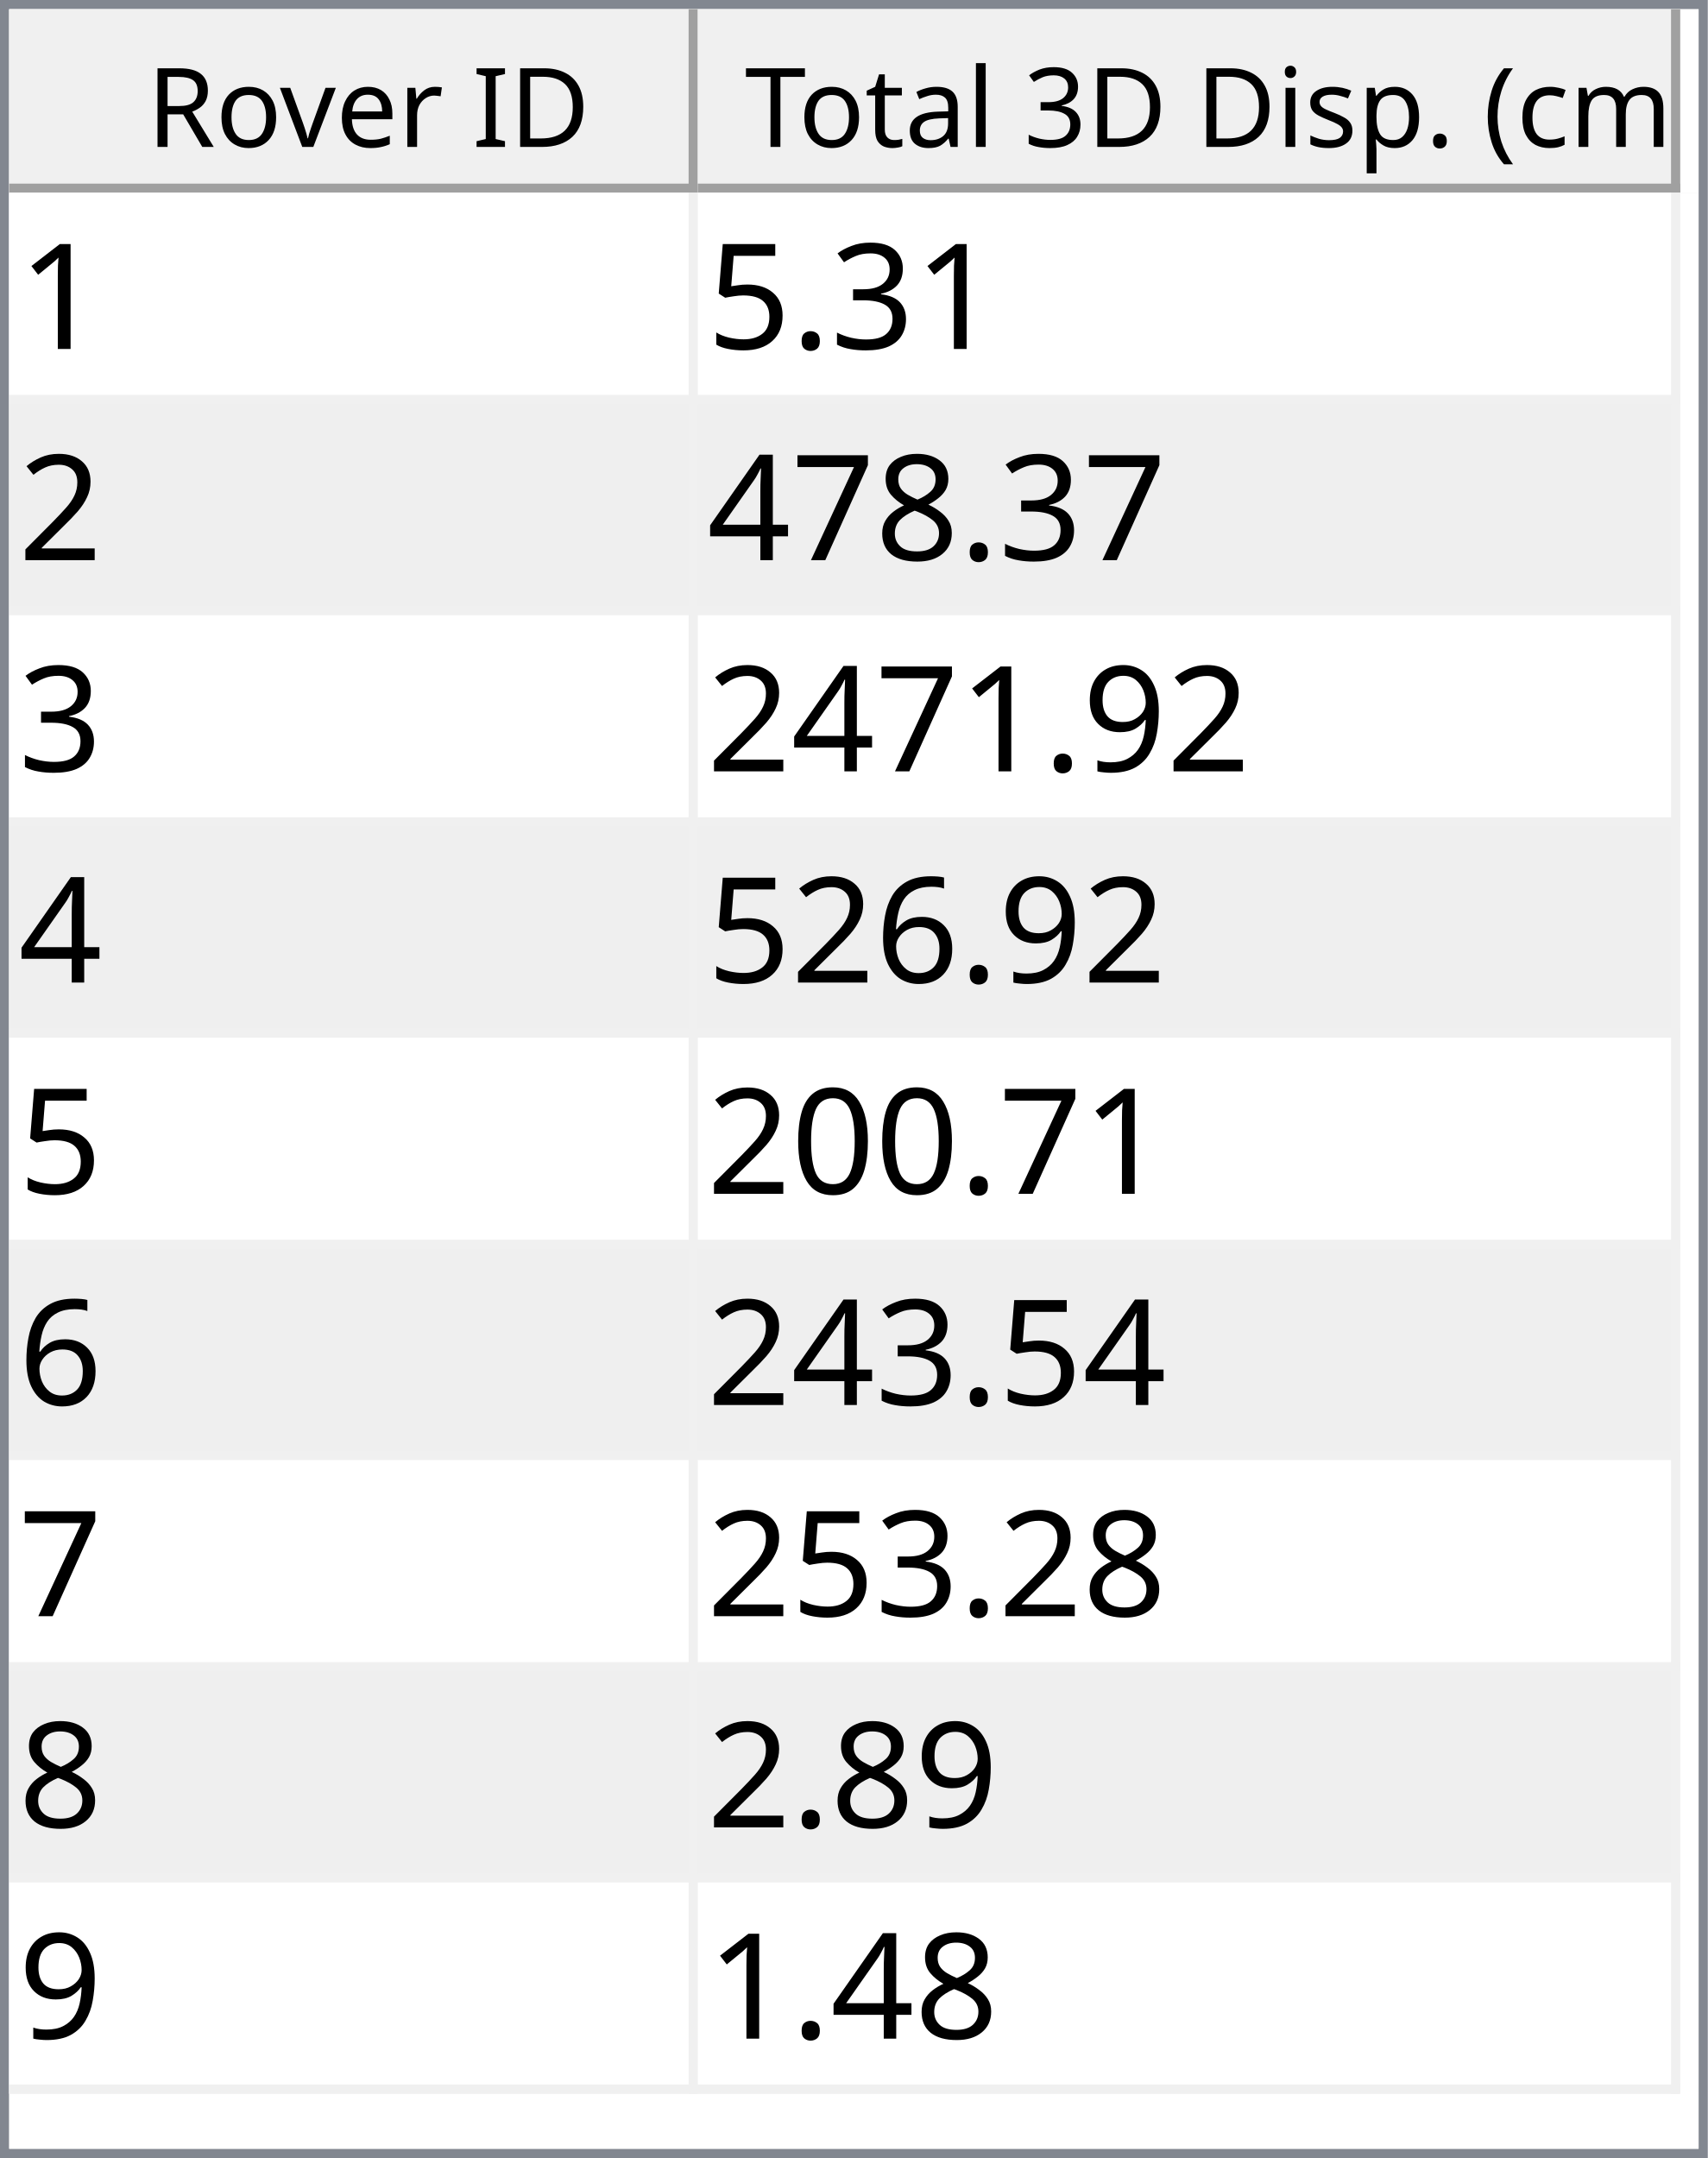
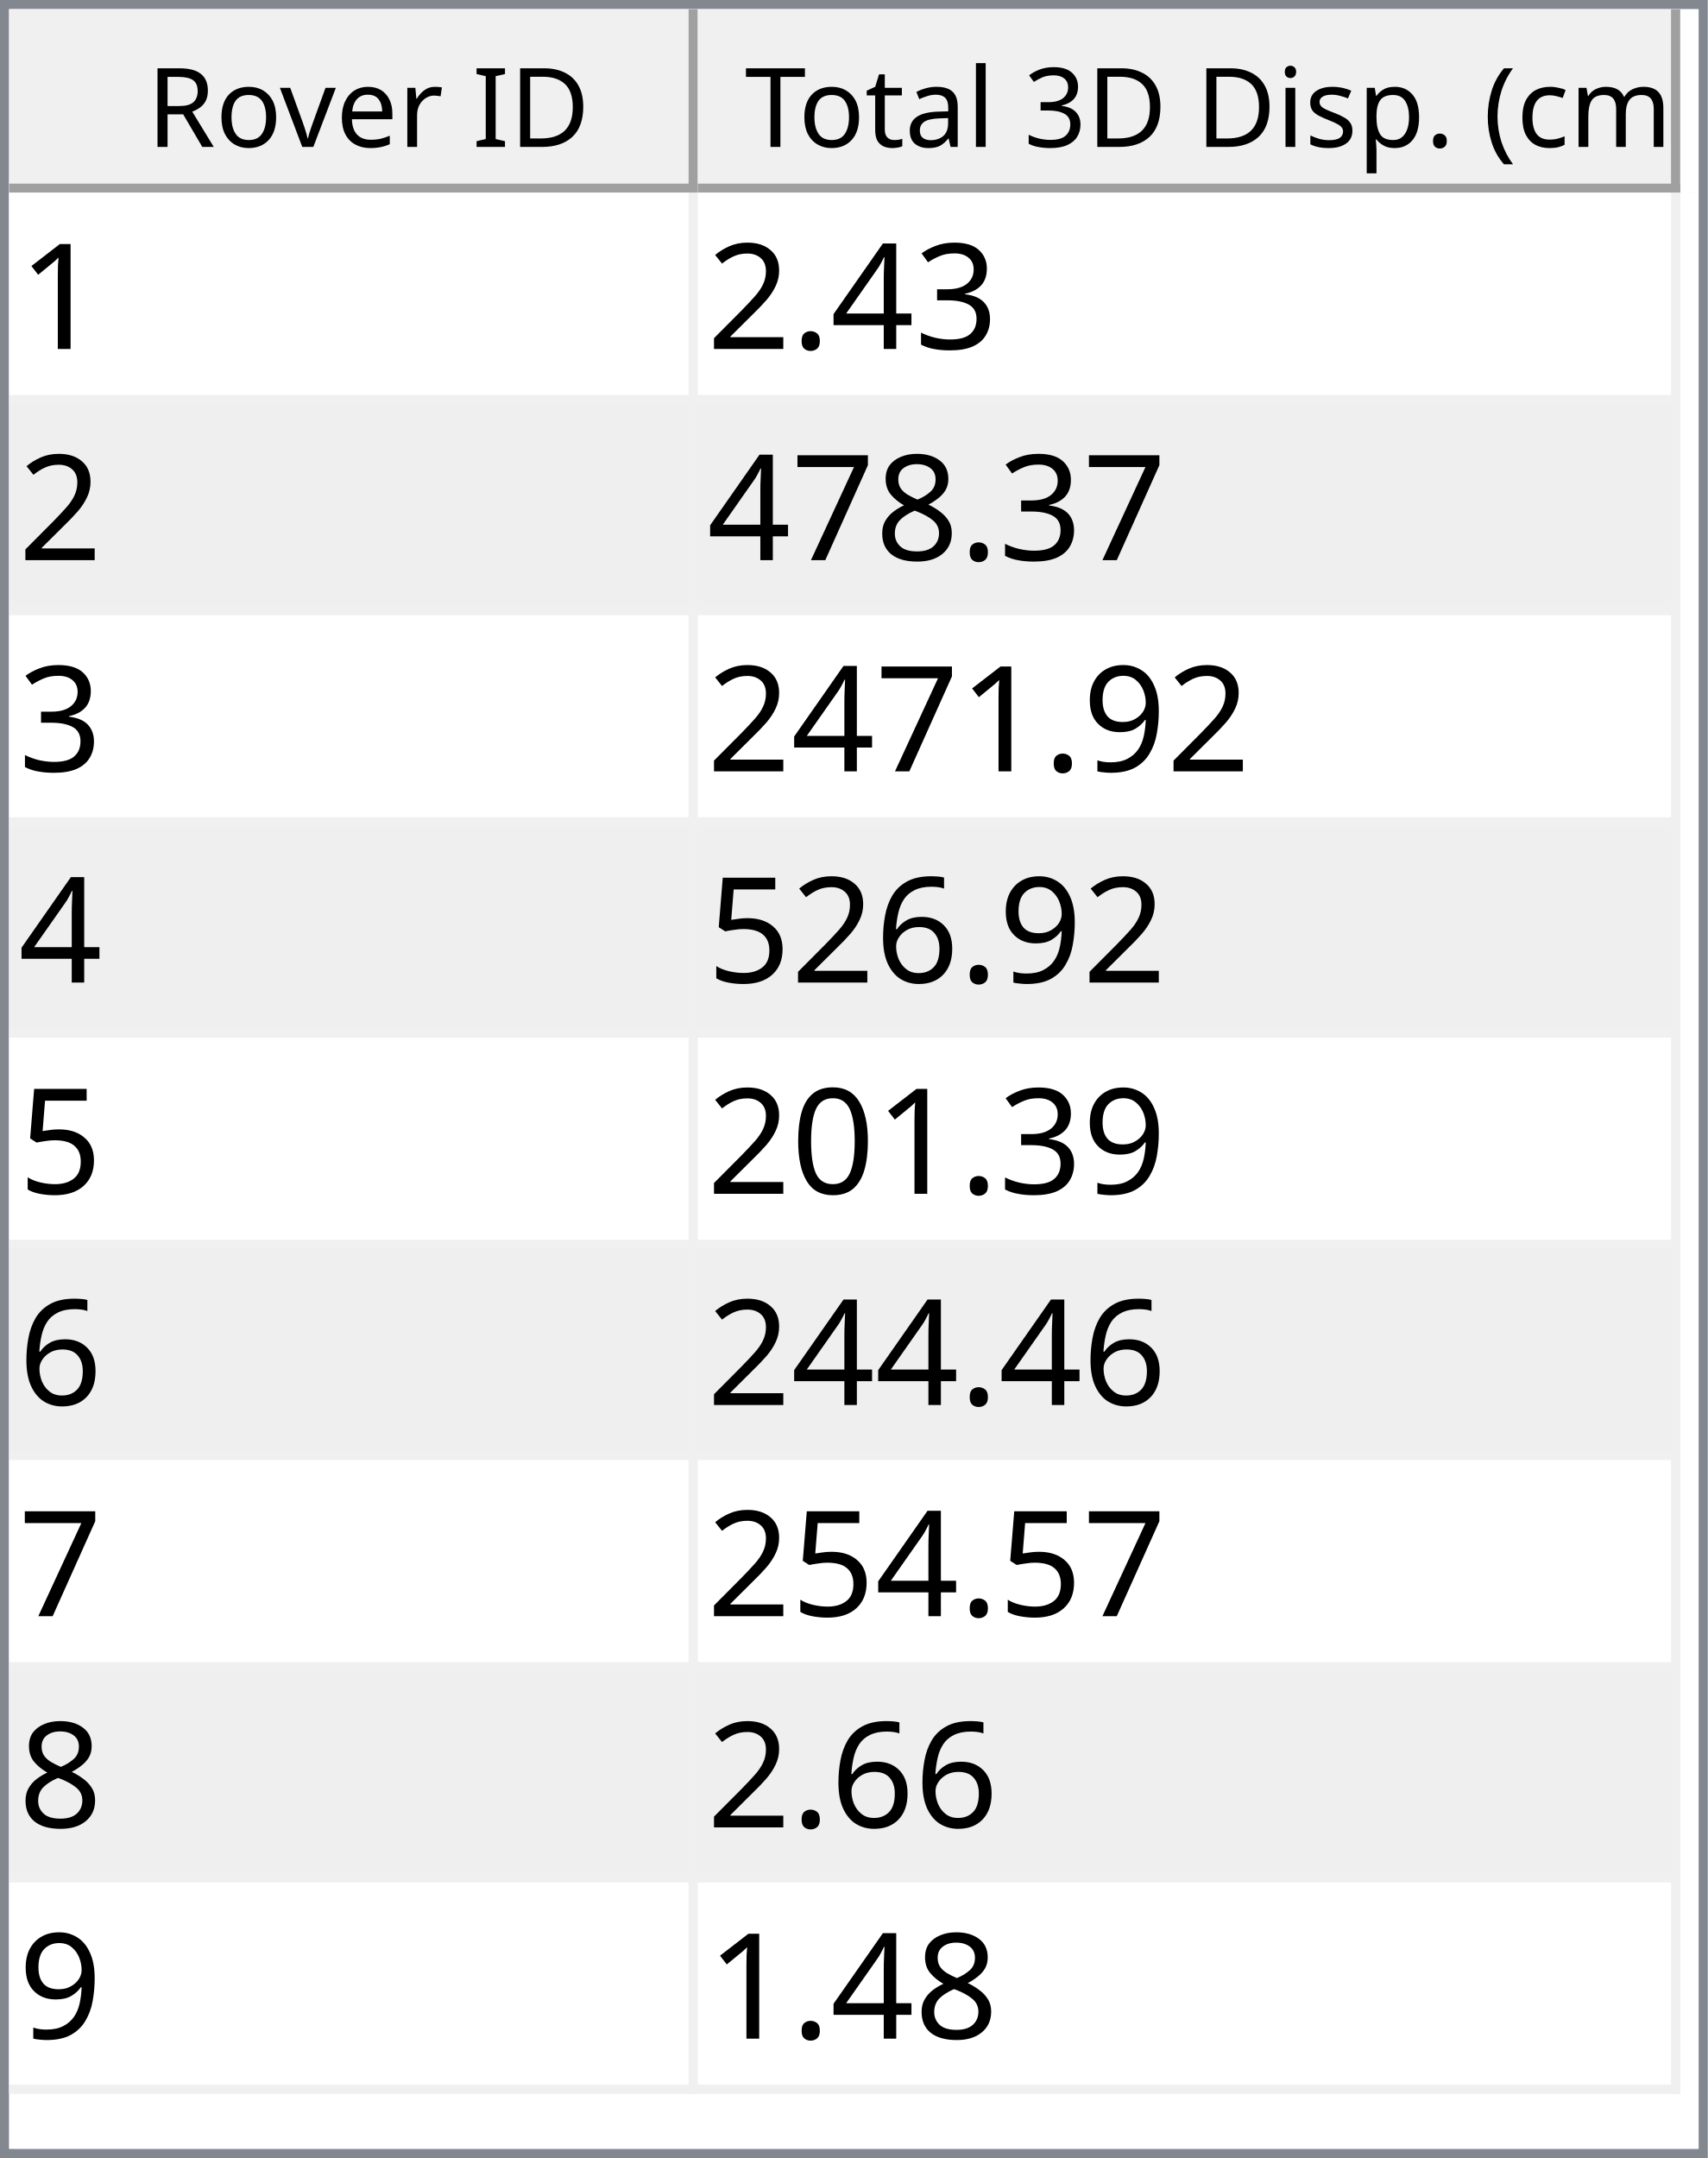
<svg xmlns="http://www.w3.org/2000/svg" style="fill-opacity:1; color-rendering:auto; color-interpolation:auto; text-rendering:auto; stroke:black; stroke-linecap:square; stroke-miterlimit:10; shape-rendering:auto; stroke-opacity:1; fill:black; stroke-dasharray:none; font-weight:normal; stroke-width:1; font-family:'Dialog'; font-style:normal; stroke-linejoin:miter; font-size:12px; stroke-dashoffset:0; image-rendering:auto;" width="186" height="235">
  <defs id="genericDefs" />
  <g>
    <defs id="defs1">
      <clipPath clipPathUnits="userSpaceOnUse" id="clipPath1">
        <path d="M0 0 L186 0 L186 235 L0 235 L0 0 Z" />
      </clipPath>
      <clipPath clipPathUnits="userSpaceOnUse" id="clipPath2">
        <path d="M0 0 L0 235 L186 235 L186 0 Z" />
      </clipPath>
      <clipPath clipPathUnits="userSpaceOnUse" id="clipPath3">
        <path d="M0 0 L0 20 L184 20 L184 0 Z" />
      </clipPath>
      <clipPath clipPathUnits="userSpaceOnUse" id="clipPath4">
        <path d="M0 0 L0 20 L75 20 L75 0 Z" />
      </clipPath>
      <clipPath clipPathUnits="userSpaceOnUse" id="clipPath5">
        <path d="M1 1 L1 19 L74 19 L74 1 Z" />
      </clipPath>
      <clipPath clipPathUnits="userSpaceOnUse" id="clipPath6">
        <path d="M0 0 L0 18 L73 18 L73 0 Z" />
      </clipPath>
      <clipPath clipPathUnits="userSpaceOnUse" id="clipPath7">
        <path d="M-0.5 -0.5 L-0.5 19.5 L74.5 19.5 L74.5 -0.5 Z" />
      </clipPath>
      <clipPath clipPathUnits="userSpaceOnUse" id="clipPath8">
        <path d="M0 0 L0 20 L107 20 L107 0 Z" />
      </clipPath>
      <clipPath clipPathUnits="userSpaceOnUse" id="clipPath9">
        <path d="M1 1 L1 19 L106 19 L106 1 Z" />
      </clipPath>
      <clipPath clipPathUnits="userSpaceOnUse" id="clipPath10">
        <path d="M0 0 L0 18 L105 18 L105 0 Z" />
      </clipPath>
      <clipPath clipPathUnits="userSpaceOnUse" id="clipPath11">
        <path d="M-0.5 -0.5 L-0.5 19.5 L106.5 19.5 L106.5 -0.5 Z" />
      </clipPath>
      <clipPath clipPathUnits="userSpaceOnUse" id="clipPath12">
        <path d="M0 0 L0 213 L184 213 L184 0 Z" />
      </clipPath>
      <clipPath clipPathUnits="userSpaceOnUse" id="clipPath13">
        <path d="M0 0 L0 207 L182 207 L182 0 Z" />
      </clipPath>
      <clipPath clipPathUnits="userSpaceOnUse" id="clipPath14">
        <path d="M-0.5 -0.5 L-0.5 206.5 L181.5 206.5 L181.5 -0.5 Z" />
      </clipPath>
      <clipPath clipPathUnits="userSpaceOnUse" id="clipPath15">
        <path d="M0 0 L0 22 L74 22 L74 0 Z" />
      </clipPath>
      <clipPath clipPathUnits="userSpaceOnUse" id="clipPath16">
        <path d="M0 0 L0 22 L106 22 L106 0 Z" />
      </clipPath>
      <font horiz-adv-x="64.551" id="font1">
        <font-face ascent="107.91" descent="25.098" units-per-em="100" style="font-style:normal; font-family:Segoe UI; font-weight:normal;" />
        <missing-glyph horiz-adv-x="64.551" d="M8.109 0 L8.109 68.266 L56.453 68.266 L56.453 0 L8.109 0 ZM15.328 7.234 L49.219 7.234 L49.219 61.031 L15.328 61.031 L15.328 7.234 Z" />
        <glyph unicode="D" horiz-adv-x="70.117" d="M9.188 0 L9.188 70.016 L28.516 70.016 Q65.531 70.016 65.531 35.891 Q65.531 19.672 55.25 9.836 Q44.969 0 27.734 0 L9.188 0 ZM17.391 62.594 L17.391 7.422 L27.828 7.422 Q41.609 7.422 49.273 14.797 Q56.938 22.172 56.938 35.688 Q56.938 62.594 28.328 62.594 L17.391 62.594 Z" />
        <glyph unicode="I" horiz-adv-x="26.611" d="M17.391 0 L9.188 0 L9.188 70.016 L17.391 70.016 L17.391 0 Z" />
        <glyph unicode=" " horiz-adv-x="27.393" d="" />
        <glyph unicode="r" horiz-adv-x="34.766" d="M34.188 41.891 Q32.078 43.5 28.125 43.5 Q23 43.5 19.555 38.672 Q16.109 33.844 16.109 25.484 L16.109 0 L8.109 0 L8.109 50 L16.109 50 L16.109 39.703 L16.312 39.703 Q18.016 44.969 21.531 47.922 Q25.047 50.875 29.391 50.875 Q32.516 50.875 34.188 50.203 L34.188 41.891 Z" />
        <glyph unicode="e" horiz-adv-x="52.295" d="M48.297 23 L12.984 23 Q13.188 14.656 17.484 10.109 Q21.781 5.562 29.297 5.562 Q37.75 5.562 44.828 11.141 L44.828 3.609 Q38.234 -1.172 27.391 -1.172 Q16.797 -1.172 10.742 5.641 Q4.688 12.453 4.688 24.812 Q4.688 36.469 11.305 43.82 Q17.922 51.172 27.734 51.172 Q37.547 51.172 42.922 44.828 Q48.297 38.484 48.297 27.203 L48.297 23 ZM40.094 29.781 Q40.047 36.719 36.75 40.578 Q33.453 44.438 27.594 44.438 Q21.922 44.438 17.969 40.383 Q14.016 36.328 13.094 29.781 L40.094 29.781 Z" />
        <glyph unicode="v" horiz-adv-x="47.9" d="M47.406 50 L27.484 0 L19.625 0 L0.688 50 L9.469 50 L22.172 13.672 Q23.578 9.672 23.922 6.688 L24.125 6.688 Q24.609 10.453 25.688 13.484 L38.969 50 L47.406 50 Z" />
        <glyph unicode="o" horiz-adv-x="58.594" d="M29 -1.172 Q17.922 -1.172 11.305 5.836 Q4.688 12.844 4.688 24.422 Q4.688 37.016 11.57 44.094 Q18.453 51.172 30.172 51.172 Q41.359 51.172 47.633 44.289 Q53.906 37.406 53.906 25.203 Q53.906 13.234 47.141 6.031 Q40.375 -1.172 29 -1.172 ZM29.594 44.438 Q21.875 44.438 17.383 39.188 Q12.891 33.938 12.891 24.703 Q12.891 15.828 17.43 10.695 Q21.969 5.562 29.594 5.562 Q37.359 5.562 41.531 10.594 Q45.703 15.625 45.703 24.906 Q45.703 34.281 41.531 39.359 Q37.359 44.438 29.594 44.438 Z" />
        <glyph unicode="R" horiz-adv-x="59.814" d="M59.375 0 L49.609 0 L37.891 19.625 Q36.281 22.359 34.766 24.289 Q33.25 26.219 31.664 27.438 Q30.078 28.656 28.25 29.219 Q26.422 29.781 24.125 29.781 L17.391 29.781 L17.391 0 L9.188 0 L9.188 70.016 L30.078 70.016 Q34.672 70.016 38.555 68.867 Q42.438 67.719 45.289 65.375 Q48.141 63.031 49.758 59.547 Q51.375 56.062 51.375 51.375 Q51.375 47.703 50.273 44.656 Q49.172 41.609 47.148 39.211 Q45.125 36.812 42.266 35.133 Q39.406 33.453 35.844 32.516 L35.844 32.328 Q37.594 31.547 38.891 30.547 Q40.188 29.547 41.359 28.18 Q42.531 26.812 43.68 25.078 Q44.828 23.344 46.234 21.047 L59.375 0 ZM17.391 62.594 L17.391 37.203 L28.516 37.203 Q31.594 37.203 34.203 38.133 Q36.812 39.062 38.719 40.797 Q40.625 42.531 41.703 45.047 Q42.781 47.562 42.781 50.688 Q42.781 56.297 39.141 59.445 Q35.5 62.594 28.609 62.594 L17.391 62.594 Z" />
        <glyph unicode=")" horiz-adv-x="30.176" d="M8.297 -15.922 L1.172 -15.922 Q16.406 2.344 16.406 26.812 Q16.406 51.469 1.078 70.016 L8.297 70.016 Q23.531 52.156 23.531 26.703 Q23.531 1.375 8.297 -15.922 Z" />
        <glyph unicode="m" horiz-adv-x="86.133" d="M79.109 0 L71.094 0 L71.094 28.719 Q71.094 37.016 68.531 40.727 Q65.969 44.438 59.906 44.438 Q54.781 44.438 51.195 39.75 Q47.609 35.062 47.609 28.516 L47.609 0 L39.594 0 L39.594 29.688 Q39.594 44.438 28.219 44.438 Q22.953 44.438 19.531 40.016 Q16.109 35.594 16.109 28.516 L16.109 0 L8.109 0 L8.109 50 L16.109 50 L16.109 42.094 L16.312 42.094 Q21.625 51.172 31.844 51.172 Q36.969 51.172 40.773 48.312 Q44.578 45.453 46 40.828 Q51.562 51.172 62.594 51.172 Q79.109 51.172 79.109 30.812 L79.109 0 Z" />
        <glyph unicode="c" horiz-adv-x="46.191" d="M42.188 2.297 Q36.422 -1.172 28.516 -1.172 Q17.828 -1.172 11.258 5.789 Q4.688 12.75 4.688 23.828 Q4.688 36.188 11.766 43.68 Q18.844 51.172 30.672 51.172 Q37.25 51.172 42.281 48.734 L42.281 40.531 Q36.719 44.438 30.375 44.438 Q22.703 44.438 17.797 38.945 Q12.891 33.453 12.891 24.516 Q12.891 15.719 17.508 10.641 Q22.125 5.562 29.891 5.562 Q36.422 5.562 42.188 9.906 L42.188 2.297 Z" />
        <glyph unicode="(" horiz-adv-x="30.176" d="M29.109 -15.922 L21.969 -15.922 Q6.844 1.375 6.844 26.703 Q6.844 52.156 21.969 70.016 L29.203 70.016 Q13.875 51.469 13.875 26.812 Q13.875 2.344 29.109 -15.922 Z" />
        <glyph unicode="." horiz-adv-x="21.68" d="M10.891 -1.078 Q8.641 -1.078 7.055 0.539 Q5.469 2.156 5.469 4.391 Q5.469 6.641 7.055 8.273 Q8.641 9.906 10.891 9.906 Q13.188 9.906 14.797 8.273 Q16.406 6.641 16.406 4.391 Q16.406 2.156 14.797 0.539 Q13.188 -1.078 10.891 -1.078 Z" />
        <glyph unicode="p" horiz-adv-x="58.789" d="M16.312 7.234 L16.109 7.234 L16.109 -23 L8.109 -23 L8.109 50 L16.109 50 L16.109 41.219 L16.312 41.219 Q22.219 51.172 33.594 51.172 Q43.266 51.172 48.688 44.461 Q54.109 37.75 54.109 26.469 Q54.109 13.922 48 6.375 Q41.891 -1.172 31.297 -1.172 Q21.578 -1.172 16.312 7.234 ZM16.109 27.391 L16.109 20.406 Q16.109 14.203 20.141 9.883 Q24.172 5.562 30.375 5.562 Q37.641 5.562 41.773 11.133 Q45.906 16.703 45.906 26.609 Q45.906 34.969 42.047 39.703 Q38.188 44.438 31.594 44.438 Q24.609 44.438 20.359 39.578 Q16.109 34.719 16.109 27.391 Z" />
        <glyph unicode="s" horiz-adv-x="42.432" d="M5.078 1.812 L5.078 10.406 Q11.625 5.562 19.484 5.562 Q30.031 5.562 30.031 12.594 Q30.031 14.594 29.125 15.992 Q28.219 17.391 26.68 18.461 Q25.141 19.531 23.07 20.383 Q21 21.234 18.609 22.172 Q15.281 23.484 12.766 24.828 Q10.25 26.172 8.57 27.859 Q6.891 29.547 6.031 31.695 Q5.172 33.844 5.172 36.719 Q5.172 40.234 6.789 42.945 Q8.406 45.656 11.086 47.484 Q13.766 49.312 17.211 50.242 Q20.656 51.172 24.312 51.172 Q30.812 51.172 35.938 48.922 L35.938 40.828 Q30.422 44.438 23.25 44.438 Q21 44.438 19.195 43.922 Q17.391 43.406 16.094 42.477 Q14.797 41.547 14.086 40.258 Q13.375 38.969 13.375 37.406 Q13.375 35.453 14.086 34.133 Q14.797 32.812 16.164 31.789 Q17.531 30.766 19.484 29.938 Q21.438 29.109 23.922 28.125 Q27.25 26.859 29.883 25.516 Q32.516 24.172 34.375 22.484 Q36.234 20.797 37.234 18.602 Q38.234 16.406 38.234 13.375 Q38.234 9.672 36.602 6.938 Q34.969 4.203 32.234 2.398 Q29.5 0.594 25.93 -0.289 Q22.359 -1.172 18.453 -1.172 Q10.75 -1.172 5.078 1.812 Z" />
        <glyph unicode="i" horiz-adv-x="24.219" d="M12.203 62.703 Q10.062 62.703 8.547 64.164 Q7.031 65.625 7.031 67.875 Q7.031 70.125 8.547 71.609 Q10.062 73.094 12.203 73.094 Q14.406 73.094 15.945 71.609 Q17.484 70.125 17.484 67.875 Q17.484 65.719 15.945 64.211 Q14.406 62.703 12.203 62.703 ZM16.109 0 L8.109 0 L8.109 50 L16.109 50 L16.109 0 Z" />
        <glyph unicode="3" horiz-adv-x="53.906" d="M46.531 19.828 Q46.531 15.094 44.75 11.211 Q42.969 7.328 39.719 4.57 Q36.469 1.812 31.93 0.297 Q27.391 -1.219 21.922 -1.219 Q11.922 -1.219 6 2.594 L6 11.188 Q13.094 5.609 22.219 5.609 Q25.875 5.609 28.828 6.539 Q31.781 7.469 33.906 9.227 Q36.031 10.984 37.18 13.477 Q38.328 15.969 38.328 19.094 Q38.328 32.812 18.797 32.812 L12.984 32.812 L12.984 39.594 L18.5 39.594 Q35.797 39.594 35.797 52.484 Q35.797 64.406 22.609 64.406 Q15.188 64.406 8.688 59.422 L8.688 67.188 Q15.375 71.188 24.609 71.188 Q29 71.188 32.57 69.969 Q36.141 68.75 38.68 66.555 Q41.219 64.359 42.609 61.281 Q44 58.203 44 54.5 Q44 40.672 30.031 36.719 L30.031 36.531 Q33.594 36.141 36.625 34.797 Q39.656 33.453 41.852 31.305 Q44.047 29.156 45.289 26.25 Q46.531 23.344 46.531 19.828 Z" />
        <glyph unicode="l" horiz-adv-x="24.219" d="M16.109 0 L8.109 0 L8.109 74.031 L16.109 74.031 L16.109 0 Z" />
        <glyph unicode="a" horiz-adv-x="50.879" d="M43.891 0 L35.891 0 L35.891 7.812 L35.688 7.812 Q30.469 -1.172 20.312 -1.172 Q12.844 -1.172 8.617 2.781 Q4.391 6.734 4.391 13.281 Q4.391 27.297 20.906 29.594 L35.891 31.688 Q35.891 44.438 25.594 44.438 Q16.547 44.438 9.281 38.281 L9.281 46.484 Q16.656 51.172 26.266 51.172 Q43.891 51.172 43.891 32.516 L43.891 0 ZM35.891 25.297 L23.828 23.641 Q18.266 22.859 15.43 20.875 Q12.594 18.891 12.594 13.875 Q12.594 10.203 15.211 7.883 Q17.828 5.562 22.172 5.562 Q28.125 5.562 32.008 9.742 Q35.891 13.922 35.891 20.312 L35.891 25.297 Z" />
        <glyph unicode="t" horiz-adv-x="33.887" d="M31.297 0.484 Q28.469 -1.078 23.828 -1.078 Q10.688 -1.078 10.688 13.578 L10.688 43.172 L2.094 43.172 L2.094 50 L10.688 50 L10.688 62.203 L18.703 64.797 L18.703 50 L31.297 50 L31.297 43.172 L18.703 43.172 L18.703 14.984 Q18.703 9.969 20.414 7.82 Q22.125 5.672 26.078 5.672 Q29.109 5.672 31.297 7.328 L31.297 0.484 Z" />
        <glyph unicode="T" horiz-adv-x="52.393" d="M50.594 62.594 L30.375 62.594 L30.375 0 L22.172 0 L22.172 62.594 L2 62.594 L2 70.016 L50.594 70.016 L50.594 62.594 Z" />
      </font>
      <font horiz-adv-x="75.0" id="font2">
        <font-face ascent="100.537" descent="21.973" units-per-em="100" style="font-style:normal; font-family:sans-serif; font-weight:normal;" />
        <missing-glyph horiz-adv-x="75.0" d="M12.5 0 L12.5 62.5 L62.5 62.5 L62.5 0 L12.5 0 ZM14.062 1.562 L60.938 1.562 L60.938 60.938 L14.062 60.938 L14.062 1.562 Z" />
        <glyph unicode="1" horiz-adv-x="55.615" d="M37.25 0 L28.469 0 L28.469 56 Q25.297 52.984 20.141 49.953 Q14.984 46.922 10.891 45.406 L10.891 53.906 Q18.266 57.375 23.781 62.305 Q29.297 67.234 31.594 71.875 L37.25 71.875 L37.25 0 Z" />
        <glyph unicode="3" horiz-adv-x="55.615" d="M4.203 18.891 L12.984 20.062 Q14.5 12.594 18.141 9.297 Q21.781 6 27 6 Q33.203 6 37.477 10.297 Q41.75 14.594 41.75 20.953 Q41.75 27 37.797 30.93 Q33.844 34.859 27.734 34.859 Q25.25 34.859 21.531 33.891 L22.516 41.609 Q23.391 41.5 23.922 41.5 Q29.547 41.5 34.039 44.43 Q38.531 47.359 38.531 53.469 Q38.531 58.297 35.258 61.477 Q31.984 64.656 26.812 64.656 Q21.688 64.656 18.266 61.43 Q14.844 58.203 13.875 51.766 L5.078 53.328 Q6.688 62.156 12.398 67.016 Q18.109 71.875 26.609 71.875 Q32.469 71.875 37.398 69.359 Q42.328 66.844 44.945 62.5 Q47.562 58.156 47.562 53.266 Q47.562 48.641 45.07 44.828 Q42.578 41.016 37.703 38.766 Q44.047 37.312 47.562 32.695 Q51.078 28.078 51.078 21.141 Q51.078 11.766 44.242 5.25 Q37.406 -1.266 26.953 -1.266 Q17.531 -1.266 11.305 4.352 Q5.078 9.969 4.203 18.891 Z" />
+         <glyph unicode="4" horiz-adv-x="55.615" d="M32.328 0 L32.328 17.141 L1.266 17.141 L1.266 25.203 L33.938 71.578 L41.109 71.578 L41.109 25.203 L50.781 25.203 L50.781 17.141 L41.109 17.141 L41.109 0 L32.328 0 ZM32.328 25.203 L32.328 57.469 L9.906 25.203 L32.328 25.203 Z" />
        <glyph unicode="." horiz-adv-x="27.783" d="M9.078 0 L9.078 10.016 L19.094 10.016 L19.094 0 L9.078 0 Z" />
-         <glyph unicode="5" horiz-adv-x="55.615" d="M4.156 18.75 L13.375 19.531 Q14.406 12.797 18.141 9.398 Q21.875 6 27.156 6 Q33.5 6 37.891 10.789 Q42.281 15.578 42.281 23.484 Q42.281 31 38.062 35.352 Q33.844 39.703 27 39.703 Q22.75 39.703 19.336 37.773 Q15.922 35.844 13.969 32.766 L5.719 33.844 L12.641 70.609 L48.25 70.609 L48.25 62.203 L19.672 62.203 L15.828 42.969 Q22.266 47.469 29.344 47.469 Q38.719 47.469 45.164 40.969 Q51.609 34.469 51.609 24.266 Q51.609 14.547 45.953 7.469 Q39.062 -1.219 27.156 -1.219 Q17.391 -1.219 11.211 4.25 Q5.031 9.719 4.156 18.75 Z" />
        <glyph unicode="2" horiz-adv-x="55.615" d="M50.344 8.453 L50.344 0 L3.031 0 Q2.938 3.172 4.047 6.109 Q5.859 10.938 9.836 15.625 Q13.812 20.312 21.344 26.469 Q33.016 36.031 37.117 41.625 Q41.219 47.219 41.219 52.203 Q41.219 57.422 37.477 61.008 Q33.734 64.594 27.734 64.594 Q21.391 64.594 17.578 60.789 Q13.766 56.984 13.719 50.25 L4.688 51.172 Q5.609 61.281 11.664 66.578 Q17.719 71.875 27.938 71.875 Q38.234 71.875 44.242 66.164 Q50.25 60.453 50.25 52 Q50.25 47.703 48.492 43.555 Q46.734 39.406 42.656 34.812 Q38.578 30.219 29.109 22.219 Q21.188 15.578 18.945 13.211 Q16.703 10.844 15.234 8.453 L50.344 8.453 Z" />
        <glyph unicode="8" horiz-adv-x="55.615" d="M17.672 38.812 Q12.203 40.828 9.57 44.539 Q6.938 48.25 6.938 53.422 Q6.938 61.234 12.555 66.555 Q18.172 71.875 27.484 71.875 Q36.859 71.875 42.578 66.43 Q48.297 60.984 48.297 53.172 Q48.297 48.188 45.68 44.508 Q43.062 40.828 37.75 38.812 Q44.344 36.672 47.781 31.883 Q51.219 27.094 51.219 20.453 Q51.219 11.281 44.727 5.031 Q38.234 -1.219 27.641 -1.219 Q17.047 -1.219 10.547 5.055 Q4.047 11.328 4.047 20.703 Q4.047 27.688 7.594 32.398 Q11.141 37.109 17.672 38.812 ZM15.922 53.719 Q15.922 48.641 19.195 45.414 Q22.469 42.188 27.688 42.188 Q32.766 42.188 36.016 45.383 Q39.266 48.578 39.266 53.219 Q39.266 58.062 35.914 61.359 Q32.562 64.656 27.594 64.656 Q22.562 64.656 19.242 61.43 Q15.922 58.203 15.922 53.719 ZM13.094 20.656 Q13.094 16.891 14.875 13.375 Q16.656 9.859 20.172 7.93 Q23.688 6 27.734 6 Q34.031 6 38.133 10.055 Q42.234 14.109 42.234 20.359 Q42.234 26.703 38.016 30.859 Q33.797 35.016 27.438 35.016 Q21.234 35.016 17.164 30.914 Q13.094 26.812 13.094 20.656 Z" />
        <glyph unicode="7" horiz-adv-x="55.615" d="M4.734 62.203 L4.734 70.656 L51.078 70.656 L51.078 63.812 Q44.234 56.547 37.523 44.484 Q30.812 32.422 27.156 19.672 Q24.516 10.688 23.781 0 L14.75 0 Q14.891 8.453 18.062 20.414 Q21.234 32.375 27.172 43.484 Q33.109 54.594 39.797 62.203 L4.734 62.203 Z" />
-         <glyph unicode="4" horiz-adv-x="55.615" d="M32.328 0 L32.328 17.141 L1.266 17.141 L1.266 25.203 L33.938 71.578 L41.109 71.578 L41.109 25.203 L50.781 25.203 L50.781 17.141 L41.109 17.141 L41.109 0 L32.328 0 ZM32.328 25.203 L32.328 57.469 L9.906 25.203 L32.328 25.203 Z" />
        <glyph unicode="9" horiz-adv-x="55.615" d="M5.469 16.547 L13.922 17.328 Q14.984 11.375 18.016 8.688 Q21.047 6 25.781 6 Q29.828 6 32.883 7.859 Q35.938 9.719 37.891 12.82 Q39.844 15.922 41.164 21.195 Q42.484 26.469 42.484 31.938 Q42.484 32.516 42.438 33.688 Q39.797 29.5 35.234 26.883 Q30.672 24.266 25.344 24.266 Q16.453 24.266 10.305 30.711 Q4.156 37.156 4.156 47.703 Q4.156 58.594 10.578 65.234 Q17 71.875 26.656 71.875 Q33.641 71.875 39.43 68.117 Q45.219 64.359 48.219 57.398 Q51.219 50.438 51.219 37.25 Q51.219 23.531 48.242 15.406 Q45.266 7.281 39.383 3.031 Q33.5 -1.219 25.594 -1.219 Q17.188 -1.219 11.867 3.445 Q6.547 8.109 5.469 16.547 ZM41.453 48.141 Q41.453 55.719 37.43 60.156 Q33.406 64.594 27.734 64.594 Q21.875 64.594 17.531 59.812 Q13.188 55.031 13.188 47.406 Q13.188 40.578 17.312 36.305 Q21.438 32.031 27.484 32.031 Q33.594 32.031 37.523 36.305 Q41.453 40.578 41.453 48.141 Z" />
        <glyph unicode="6" horiz-adv-x="55.615" d="M49.75 54.047 L41.016 53.375 Q39.844 58.547 37.703 60.891 Q34.125 64.656 28.906 64.656 Q24.703 64.656 21.531 62.312 Q17.391 59.281 14.992 53.469 Q12.594 47.656 12.5 36.922 Q15.672 41.75 20.266 44.094 Q24.859 46.438 29.891 46.438 Q38.672 46.438 44.852 39.969 Q51.031 33.5 51.031 23.25 Q51.031 16.5 48.125 10.719 Q45.219 4.938 40.141 1.859 Q35.062 -1.219 28.609 -1.219 Q17.625 -1.219 10.695 6.859 Q3.766 14.938 3.766 33.5 Q3.766 54.25 11.422 63.672 Q18.109 71.875 29.438 71.875 Q37.891 71.875 43.289 67.141 Q48.688 62.406 49.75 54.047 ZM13.875 23.188 Q13.875 18.656 15.797 14.508 Q17.719 10.359 21.188 8.18 Q24.656 6 28.469 6 Q34.031 6 38.039 10.492 Q42.047 14.984 42.047 22.703 Q42.047 30.125 38.086 34.398 Q34.125 38.672 28.125 38.672 Q22.172 38.672 18.023 34.398 Q13.875 30.125 13.875 23.188 Z" />
+         <glyph unicode="5" horiz-adv-x="55.615" d="M4.156 18.75 L13.375 19.531 Q14.406 12.797 18.141 9.398 Q21.875 6 27.156 6 Q33.5 6 37.891 10.789 Q42.281 15.578 42.281 23.484 Q42.281 31 38.062 35.352 Q33.844 39.703 27 39.703 Q22.75 39.703 19.336 37.773 Q15.922 35.844 13.969 32.766 L5.719 33.844 L12.641 70.609 L48.25 70.609 L48.25 62.203 L19.672 62.203 L15.828 42.969 Q22.266 47.469 29.344 47.469 Q38.719 47.469 45.164 40.969 Q51.609 34.469 51.609 24.266 Q51.609 14.547 45.953 7.469 Q39.062 -1.219 27.156 -1.219 Q17.391 -1.219 11.211 4.25 Q5.031 9.719 4.156 18.75 Z" />
        <glyph unicode="0" horiz-adv-x="55.615" d="M4.156 35.297 Q4.156 48 6.766 55.742 Q9.375 63.484 14.523 67.68 Q19.672 71.875 27.484 71.875 Q33.25 71.875 37.594 69.555 Q41.938 67.234 44.773 62.867 Q47.609 58.5 49.219 52.227 Q50.828 45.953 50.828 35.297 Q50.828 22.703 48.242 14.969 Q45.656 7.234 40.508 3.008 Q35.359 -1.219 27.484 -1.219 Q17.141 -1.219 11.234 6.203 Q4.156 15.141 4.156 35.297 ZM13.188 35.297 Q13.188 17.672 17.312 11.836 Q21.438 6 27.484 6 Q33.547 6 37.672 11.859 Q41.797 17.719 41.797 35.297 Q41.797 52.984 37.672 58.789 Q33.547 64.594 27.391 64.594 Q21.344 64.594 17.719 59.469 Q13.188 52.938 13.188 35.297 Z" />
      </font>
    </defs>
    <g style="fill:white; stroke:white;">
      <rect x="0" y="0" width="186" style="clip-path:url(#clipPath1); stroke:none;" height="235" />
    </g>
    <g style="fill:white; text-rendering:optimizeSpeed; color-rendering:optimizeSpeed; image-rendering:optimizeSpeed; shape-rendering:crispEdges; stroke:white; color-interpolation:sRGB;">
      <rect x="0" width="186" height="235" y="0" style="stroke:none;" />
      <path style="stroke:none;" d="M0 235 L186 235 L186 0 L0 0 Z" />
    </g>
    <g style="fill:rgb(240,240,240); font-family:'Segoe UI'; stroke:rgb(240,240,240);">
      <rect x="0" y="0" width="186" style="clip-path:url(#clipPath2); stroke:none;" height="235" />
    </g>
    <g style="fill:rgb(130,135,144); font-family:'Segoe UI'; stroke:rgb(130,135,144);">
      <path d="M0 0 L186 0 L186 235 L0 235 L0 0 ZM1 1 L185 1 L185 234 L1 234 L1 1 Z" style="fill-rule:evenodd; clip-path:url(#clipPath2); stroke:none;" />
    </g>
    <g style="fill:white; font-family:'Segoe UI'; stroke:white;" transform="translate(1,1)">
      <rect x="0" y="0" width="184" style="clip-path:url(#clipPath3); stroke:none;" height="20" />
    </g>
    <g style="fill:rgb(240,240,240); font-family:'Segoe UI'; stroke:rgb(240,240,240);" transform="translate(1,1)">
      <rect x="0" y="0" width="75" style="clip-path:url(#clipPath4); stroke:none;" height="20" />
    </g>
    <g style="font-family:'Segoe UI';" transform="translate(2,2)">
      <text x="14" xml:space="preserve" y="14" style="clip-path:url(#clipPath6); stroke:none;">Rover ID</text>
    </g>
    <g style="fill:rgb(160,160,160); font-family:'Segoe UI'; stroke:rgb(160,160,160); stroke-linejoin:bevel;" transform="translate(1.5,1.5)">
      <line x1="74" x2="74" y1="0" style="fill:none; clip-path:url(#clipPath7);" y2="19" />
    </g>
    <g style="fill:rgb(160,160,160); font-family:'Segoe UI'; stroke:rgb(160,160,160); stroke-linejoin:bevel;" transform="matrix(1,0,0,1,1,1) translate(0.5,0.5)">
      <line x1="0" x2="74" y1="19" style="fill:none; clip-path:url(#clipPath7);" y2="19" />
    </g>
    <g style="fill:rgb(240,240,240); font-family:'Segoe UI'; stroke:rgb(240,240,240);" transform="translate(76,1)">
      <rect x="0" y="0" width="107" style="clip-path:url(#clipPath8); stroke:none;" height="20" />
    </g>
    <g style="font-family:'Segoe UI';" transform="translate(77,2)">
      <text x="1" xml:space="preserve" y="14" style="clip-path:url(#clipPath10); stroke:none;"> Total 3D Disp. (cm)</text>
    </g>
    <g style="fill:rgb(160,160,160); font-family:'Segoe UI'; stroke:rgb(160,160,160); stroke-linejoin:bevel;" transform="translate(76.5,1.5)">
      <line x1="106" x2="106" y1="0" style="fill:none; clip-path:url(#clipPath11);" y2="19" />
    </g>
    <g style="fill:rgb(160,160,160); font-family:'Segoe UI'; stroke:rgb(160,160,160); stroke-linejoin:bevel;" transform="matrix(1,0,0,1,76,1) translate(0.5,0.5)">
      <line x1="0" x2="106" y1="19" style="fill:none; clip-path:url(#clipPath11);" y2="19" />
    </g>
    <g style="fill:white; font-family:'Segoe UI'; stroke:white;" transform="translate(1,21)">
      <rect x="0" y="0" width="184" style="clip-path:url(#clipPath12); stroke:none;" height="213" />
    </g>
    <g style="fill:rgb(240,240,240); font-size:16px; font-family:sans-serif; stroke:rgb(240,240,240);" transform="translate(1,21)">
      <rect x="0" y="0" width="182" style="clip-path:url(#clipPath13); stroke:none;" height="207" />
      <line transform="translate(0.5,0.5)" x1="0" x2="181" y1="22" style="clip-path:url(#clipPath14); fill:none; stroke-linejoin:bevel;" y2="22" />
    </g>
    <g transform="matrix(1,0,0,1,1,21) translate(0.5,0.5)" style="fill:rgb(240,240,240); font-size:16px; font-family:sans-serif; stroke:rgb(240,240,240); stroke-linejoin:bevel;">
      <line x1="0" x2="181" y1="45" style="fill:none; clip-path:url(#clipPath14);" y2="45" />
    </g>
    <g transform="matrix(1,0,0,1,1,21) translate(0.5,0.5)" style="fill:rgb(240,240,240); font-size:16px; font-family:sans-serif; stroke:rgb(240,240,240); stroke-linejoin:bevel;">
      <line x1="0" x2="181" y1="68" style="fill:none; clip-path:url(#clipPath14);" y2="68" />
    </g>
    <g transform="matrix(1,0,0,1,1,21) translate(0.5,0.5)" style="fill:rgb(240,240,240); font-size:16px; font-family:sans-serif; stroke:rgb(240,240,240); stroke-linejoin:bevel;">
      <line x1="0" x2="181" y1="91" style="fill:none; clip-path:url(#clipPath14);" y2="91" />
    </g>
    <g transform="matrix(1,0,0,1,1,21) translate(0.5,0.5)" style="fill:rgb(240,240,240); font-size:16px; font-family:sans-serif; stroke:rgb(240,240,240); stroke-linejoin:bevel;">
      <line x1="0" x2="181" y1="114" style="fill:none; clip-path:url(#clipPath14);" y2="114" />
    </g>
    <g transform="matrix(1,0,0,1,1,21) translate(0.5,0.5)" style="fill:rgb(240,240,240); font-size:16px; font-family:sans-serif; stroke:rgb(240,240,240); stroke-linejoin:bevel;">
      <line x1="0" x2="181" y1="137" style="fill:none; clip-path:url(#clipPath14);" y2="137" />
    </g>
    <g transform="matrix(1,0,0,1,1,21) translate(0.5,0.5)" style="fill:rgb(240,240,240); font-size:16px; font-family:sans-serif; stroke:rgb(240,240,240); stroke-linejoin:bevel;">
      <line x1="0" x2="181" y1="160" style="fill:none; clip-path:url(#clipPath14);" y2="160" />
    </g>
    <g transform="matrix(1,0,0,1,1,21) translate(0.5,0.5)" style="fill:rgb(240,240,240); font-size:16px; font-family:sans-serif; stroke:rgb(240,240,240); stroke-linejoin:bevel;">
      <line x1="0" x2="181" y1="183" style="fill:none; clip-path:url(#clipPath14);" y2="183" />
    </g>
    <g transform="matrix(1,0,0,1,1,21) translate(0.5,0.5)" style="fill:rgb(240,240,240); font-size:16px; font-family:sans-serif; stroke:rgb(240,240,240); stroke-linejoin:bevel;">
      <line x1="0" x2="181" y1="206" style="fill:none; clip-path:url(#clipPath14);" y2="206" />
    </g>
    <g transform="matrix(1,0,0,1,1,21) translate(0.5,0.5)" style="fill:rgb(240,240,240); font-size:16px; font-family:sans-serif; stroke:rgb(240,240,240); stroke-linejoin:bevel;">
      <line x1="74" x2="74" y1="0" style="fill:none; clip-path:url(#clipPath14);" y2="206" />
    </g>
    <g transform="matrix(1,0,0,1,1,21) translate(0.5,0.5)" style="fill:rgb(240,240,240); font-size:16px; font-family:sans-serif; stroke:rgb(240,240,240); stroke-linejoin:bevel;">
      <line x1="181" x2="181" y1="0" style="fill:none; clip-path:url(#clipPath14);" y2="206" />
    </g>
    <g style="fill:white; font-size:16px; font-family:sans-serif; stroke:white;" transform="matrix(1,0,0,1,1,21)">
      <rect x="0" y="0" width="74" style="clip-path:url(#clipPath15); stroke:none;" height="22" />
      <text x="1" y="17" style="fill:black; clip-path:url(#clipPath15); stroke:none;" xml:space="preserve">1</text>
    </g>
    <g style="fill:white; font-size:16px; font-family:sans-serif; stroke:white;" transform="matrix(1,0,0,1,1,21) translate(75,0)">
      <rect x="0" y="0" width="106" style="clip-path:url(#clipPath16); stroke:none;" height="22" />
-       <text x="1" y="17" style="fill:black; clip-path:url(#clipPath16); stroke:none;" xml:space="preserve">5.31</text>
+       <text x="1" y="17" style="fill:black; clip-path:url(#clipPath16); stroke:none;" xml:space="preserve">2.43</text>
    </g>
    <g style="fill:rgb(239,239,239); font-size:16px; font-family:sans-serif; stroke:rgb(239,239,239);" transform="matrix(1,0,0,1,1,21) translate(0,23)">
      <rect x="0" y="0" width="74" style="clip-path:url(#clipPath15); stroke:none;" height="22" />
      <text x="1" y="17" style="fill:black; clip-path:url(#clipPath15); stroke:none;" xml:space="preserve">2</text>
    </g>
    <g style="fill:rgb(239,239,239); font-size:16px; font-family:sans-serif; stroke:rgb(239,239,239);" transform="matrix(1,0,0,1,1,21) translate(75,23)">
      <rect x="0" y="0" width="106" style="clip-path:url(#clipPath16); stroke:none;" height="22" />
      <text x="1" y="17" style="fill:black; clip-path:url(#clipPath16); stroke:none;" xml:space="preserve">478.37</text>
    </g>
    <g style="fill:white; font-size:16px; font-family:sans-serif; stroke:white;" transform="matrix(1,0,0,1,1,21) translate(0,46)">
      <rect x="0" y="0" width="74" style="clip-path:url(#clipPath15); stroke:none;" height="22" />
      <text x="1" y="17" style="fill:black; clip-path:url(#clipPath15); stroke:none;" xml:space="preserve">3</text>
    </g>
    <g style="fill:white; font-size:16px; font-family:sans-serif; stroke:white;" transform="matrix(1,0,0,1,1,21) translate(75,46)">
      <rect x="0" y="0" width="106" style="clip-path:url(#clipPath16); stroke:none;" height="22" />
      <text x="1" y="17" style="fill:black; clip-path:url(#clipPath16); stroke:none;" xml:space="preserve">2471.92</text>
    </g>
    <g style="fill:rgb(239,239,239); font-size:16px; font-family:sans-serif; stroke:rgb(239,239,239);" transform="matrix(1,0,0,1,1,21) translate(0,69)">
      <rect x="0" y="0" width="74" style="clip-path:url(#clipPath15); stroke:none;" height="22" />
      <text x="1" y="17" style="fill:black; clip-path:url(#clipPath15); stroke:none;" xml:space="preserve">4</text>
    </g>
    <g style="fill:rgb(239,239,239); font-size:16px; font-family:sans-serif; stroke:rgb(239,239,239);" transform="matrix(1,0,0,1,1,21) translate(75,69)">
      <rect x="0" y="0" width="106" style="clip-path:url(#clipPath16); stroke:none;" height="22" />
      <text x="1" y="17" style="fill:black; clip-path:url(#clipPath16); stroke:none;" xml:space="preserve">526.92</text>
    </g>
    <g style="fill:white; font-size:16px; font-family:sans-serif; stroke:white;" transform="matrix(1,0,0,1,1,21) translate(0,92)">
      <rect x="0" y="0" width="74" style="clip-path:url(#clipPath15); stroke:none;" height="22" />
      <text x="1" y="17" style="fill:black; clip-path:url(#clipPath15); stroke:none;" xml:space="preserve">5</text>
    </g>
    <g style="fill:white; font-size:16px; font-family:sans-serif; stroke:white;" transform="matrix(1,0,0,1,1,21) translate(75,92)">
      <rect x="0" y="0" width="106" style="clip-path:url(#clipPath16); stroke:none;" height="22" />
-       <text x="1" y="17" style="fill:black; clip-path:url(#clipPath16); stroke:none;" xml:space="preserve">200.71</text>
+       <text x="1" y="17" style="fill:black; clip-path:url(#clipPath16); stroke:none;" xml:space="preserve">201.39</text>
    </g>
    <g style="fill:rgb(239,239,239); font-size:16px; font-family:sans-serif; stroke:rgb(239,239,239);" transform="matrix(1,0,0,1,1,21) translate(0,115)">
      <rect x="0" y="0" width="74" style="clip-path:url(#clipPath15); stroke:none;" height="22" />
      <text x="1" y="17" style="fill:black; clip-path:url(#clipPath15); stroke:none;" xml:space="preserve">6</text>
    </g>
    <g style="fill:rgb(239,239,239); font-size:16px; font-family:sans-serif; stroke:rgb(239,239,239);" transform="matrix(1,0,0,1,1,21) translate(75,115)">
      <rect x="0" y="0" width="106" style="clip-path:url(#clipPath16); stroke:none;" height="22" />
-       <text x="1" y="17" style="fill:black; clip-path:url(#clipPath16); stroke:none;" xml:space="preserve">243.54</text>
+       <text x="1" y="17" style="fill:black; clip-path:url(#clipPath16); stroke:none;" xml:space="preserve">244.46</text>
    </g>
    <g style="fill:white; font-size:16px; font-family:sans-serif; stroke:white;" transform="matrix(1,0,0,1,1,21) translate(0,138)">
      <rect x="0" y="0" width="74" style="clip-path:url(#clipPath15); stroke:none;" height="22" />
      <text x="1" y="17" style="fill:black; clip-path:url(#clipPath15); stroke:none;" xml:space="preserve">7</text>
    </g>
    <g style="fill:white; font-size:16px; font-family:sans-serif; stroke:white;" transform="matrix(1,0,0,1,1,21) translate(75,138)">
      <rect x="0" y="0" width="106" style="clip-path:url(#clipPath16); stroke:none;" height="22" />
-       <text x="1" y="17" style="fill:black; clip-path:url(#clipPath16); stroke:none;" xml:space="preserve">253.28</text>
+       <text x="1" y="17" style="fill:black; clip-path:url(#clipPath16); stroke:none;" xml:space="preserve">254.57</text>
    </g>
    <g style="fill:rgb(239,239,239); font-size:16px; font-family:sans-serif; stroke:rgb(239,239,239);" transform="matrix(1,0,0,1,1,21) translate(0,161)">
      <rect x="0" y="0" width="74" style="clip-path:url(#clipPath15); stroke:none;" height="22" />
      <text x="1" y="17" style="fill:black; clip-path:url(#clipPath15); stroke:none;" xml:space="preserve">8</text>
    </g>
    <g style="fill:rgb(239,239,239); font-size:16px; font-family:sans-serif; stroke:rgb(239,239,239);" transform="matrix(1,0,0,1,1,21) translate(75,161)">
      <rect x="0" y="0" width="106" style="clip-path:url(#clipPath16); stroke:none;" height="22" />
-       <text x="1" y="17" style="fill:black; clip-path:url(#clipPath16); stroke:none;" xml:space="preserve">2.89</text>
+       <text x="1" y="17" style="fill:black; clip-path:url(#clipPath16); stroke:none;" xml:space="preserve">2.66</text>
    </g>
    <g style="fill:white; font-size:16px; font-family:sans-serif; stroke:white;" transform="matrix(1,0,0,1,1,21) translate(0,184)">
      <rect x="0" y="0" width="74" style="clip-path:url(#clipPath15); stroke:none;" height="22" />
      <text x="1" y="17" style="fill:black; clip-path:url(#clipPath15); stroke:none;" xml:space="preserve">9</text>
    </g>
    <g style="fill:white; font-size:16px; font-family:sans-serif; stroke:white;" transform="matrix(1,0,0,1,1,21) translate(75,184)">
      <rect x="0" y="0" width="106" style="clip-path:url(#clipPath16); stroke:none;" height="22" />
      <text x="1" y="17" style="fill:black; clip-path:url(#clipPath16); stroke:none;" xml:space="preserve">1.48</text>
    </g>
  </g>
</svg>
